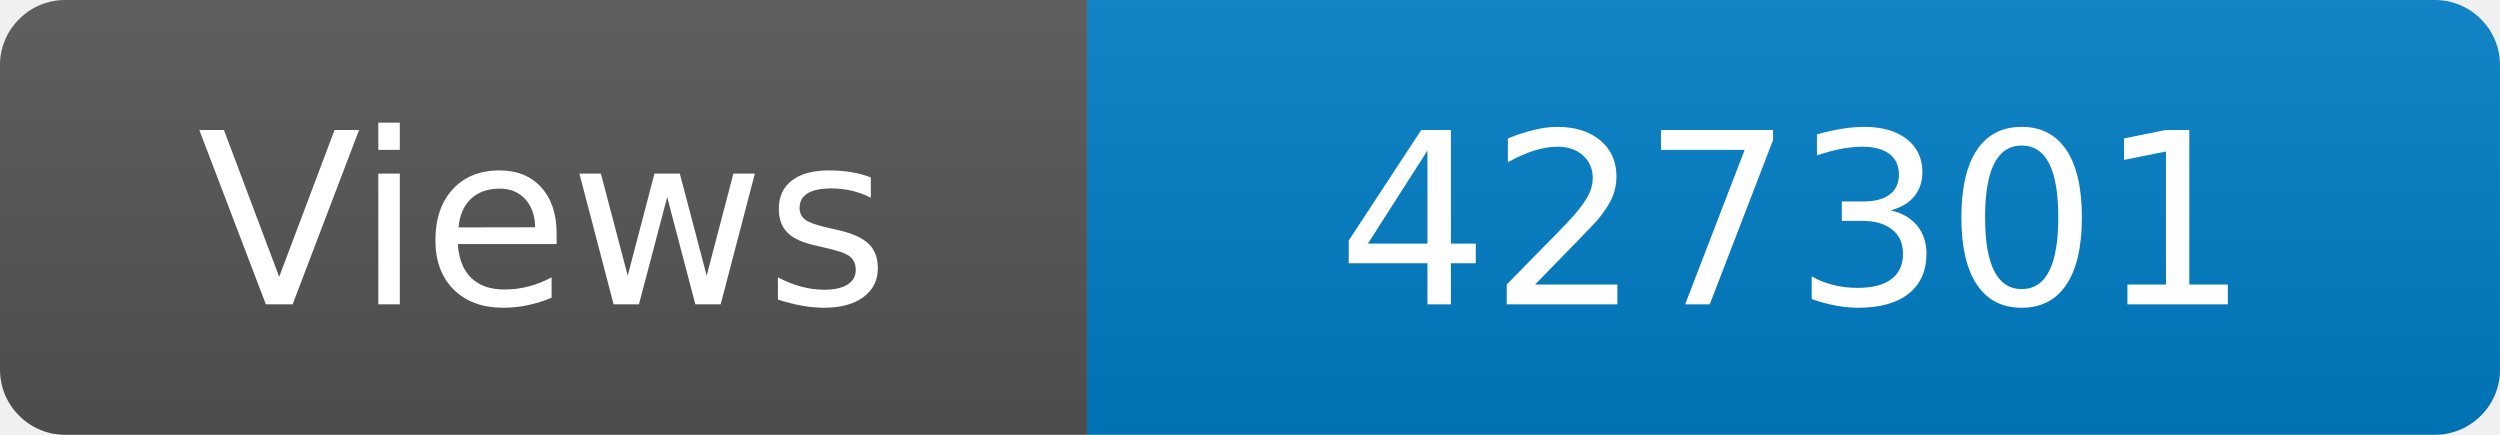
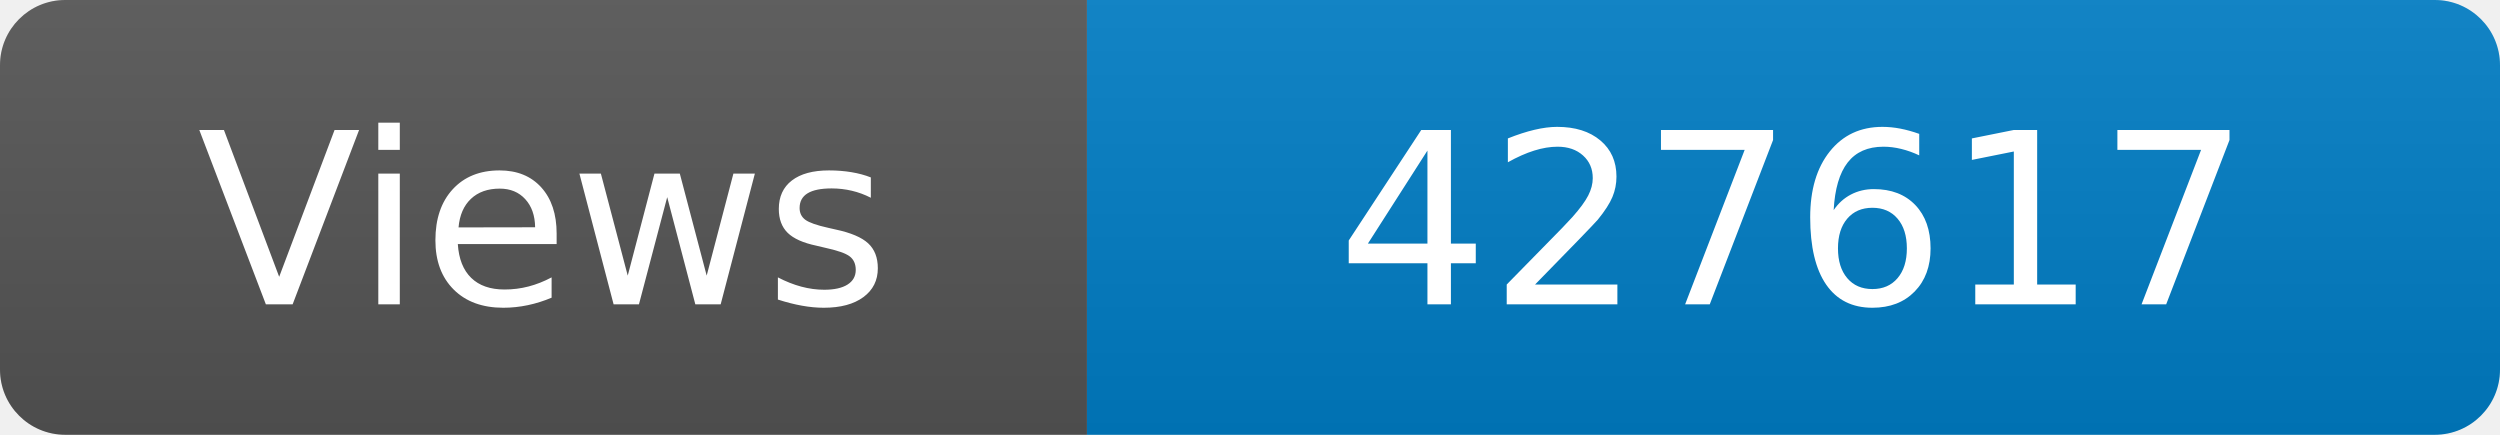
<svg xmlns="http://www.w3.org/2000/svg" width="115" height="20" role="img" aria-label="Maintained?: yes">
  <linearGradient id="s" x2="0" y2="100%">
    <stop offset="0" stop-color="#bbb" stop-opacity=".1" />
    <stop offset="1" stop-opacity=".1" />
  </linearGradient>
  <clipPath id="r">
    <rect width="115" height="20" rx="3" fill="#fff" />
  </clipPath>
  <g clip-path="url(#r)">
    <rect width="50" height="20" fill="#555" />
    <rect x="50" width="160" height="20" fill="#007ec6" />
    <rect width="115" height="20" fill="url(#s)" />
  </g>
  <g fill="#fff" text-anchor="middle" font-family="Verdana,Geneva,DejaVu Sans,sans-serif" font-size="110">
    <text x="250" y="140" transform="scale(.1)" fill="#fff">Views</text>
-     <text x="825" y="140" transform="scale(.1)" fill="#fff">427301</text>
+     <text x="825" y="140" transform="scale(.1)" fill="#fff">427617</text>
  </g>
</svg>
